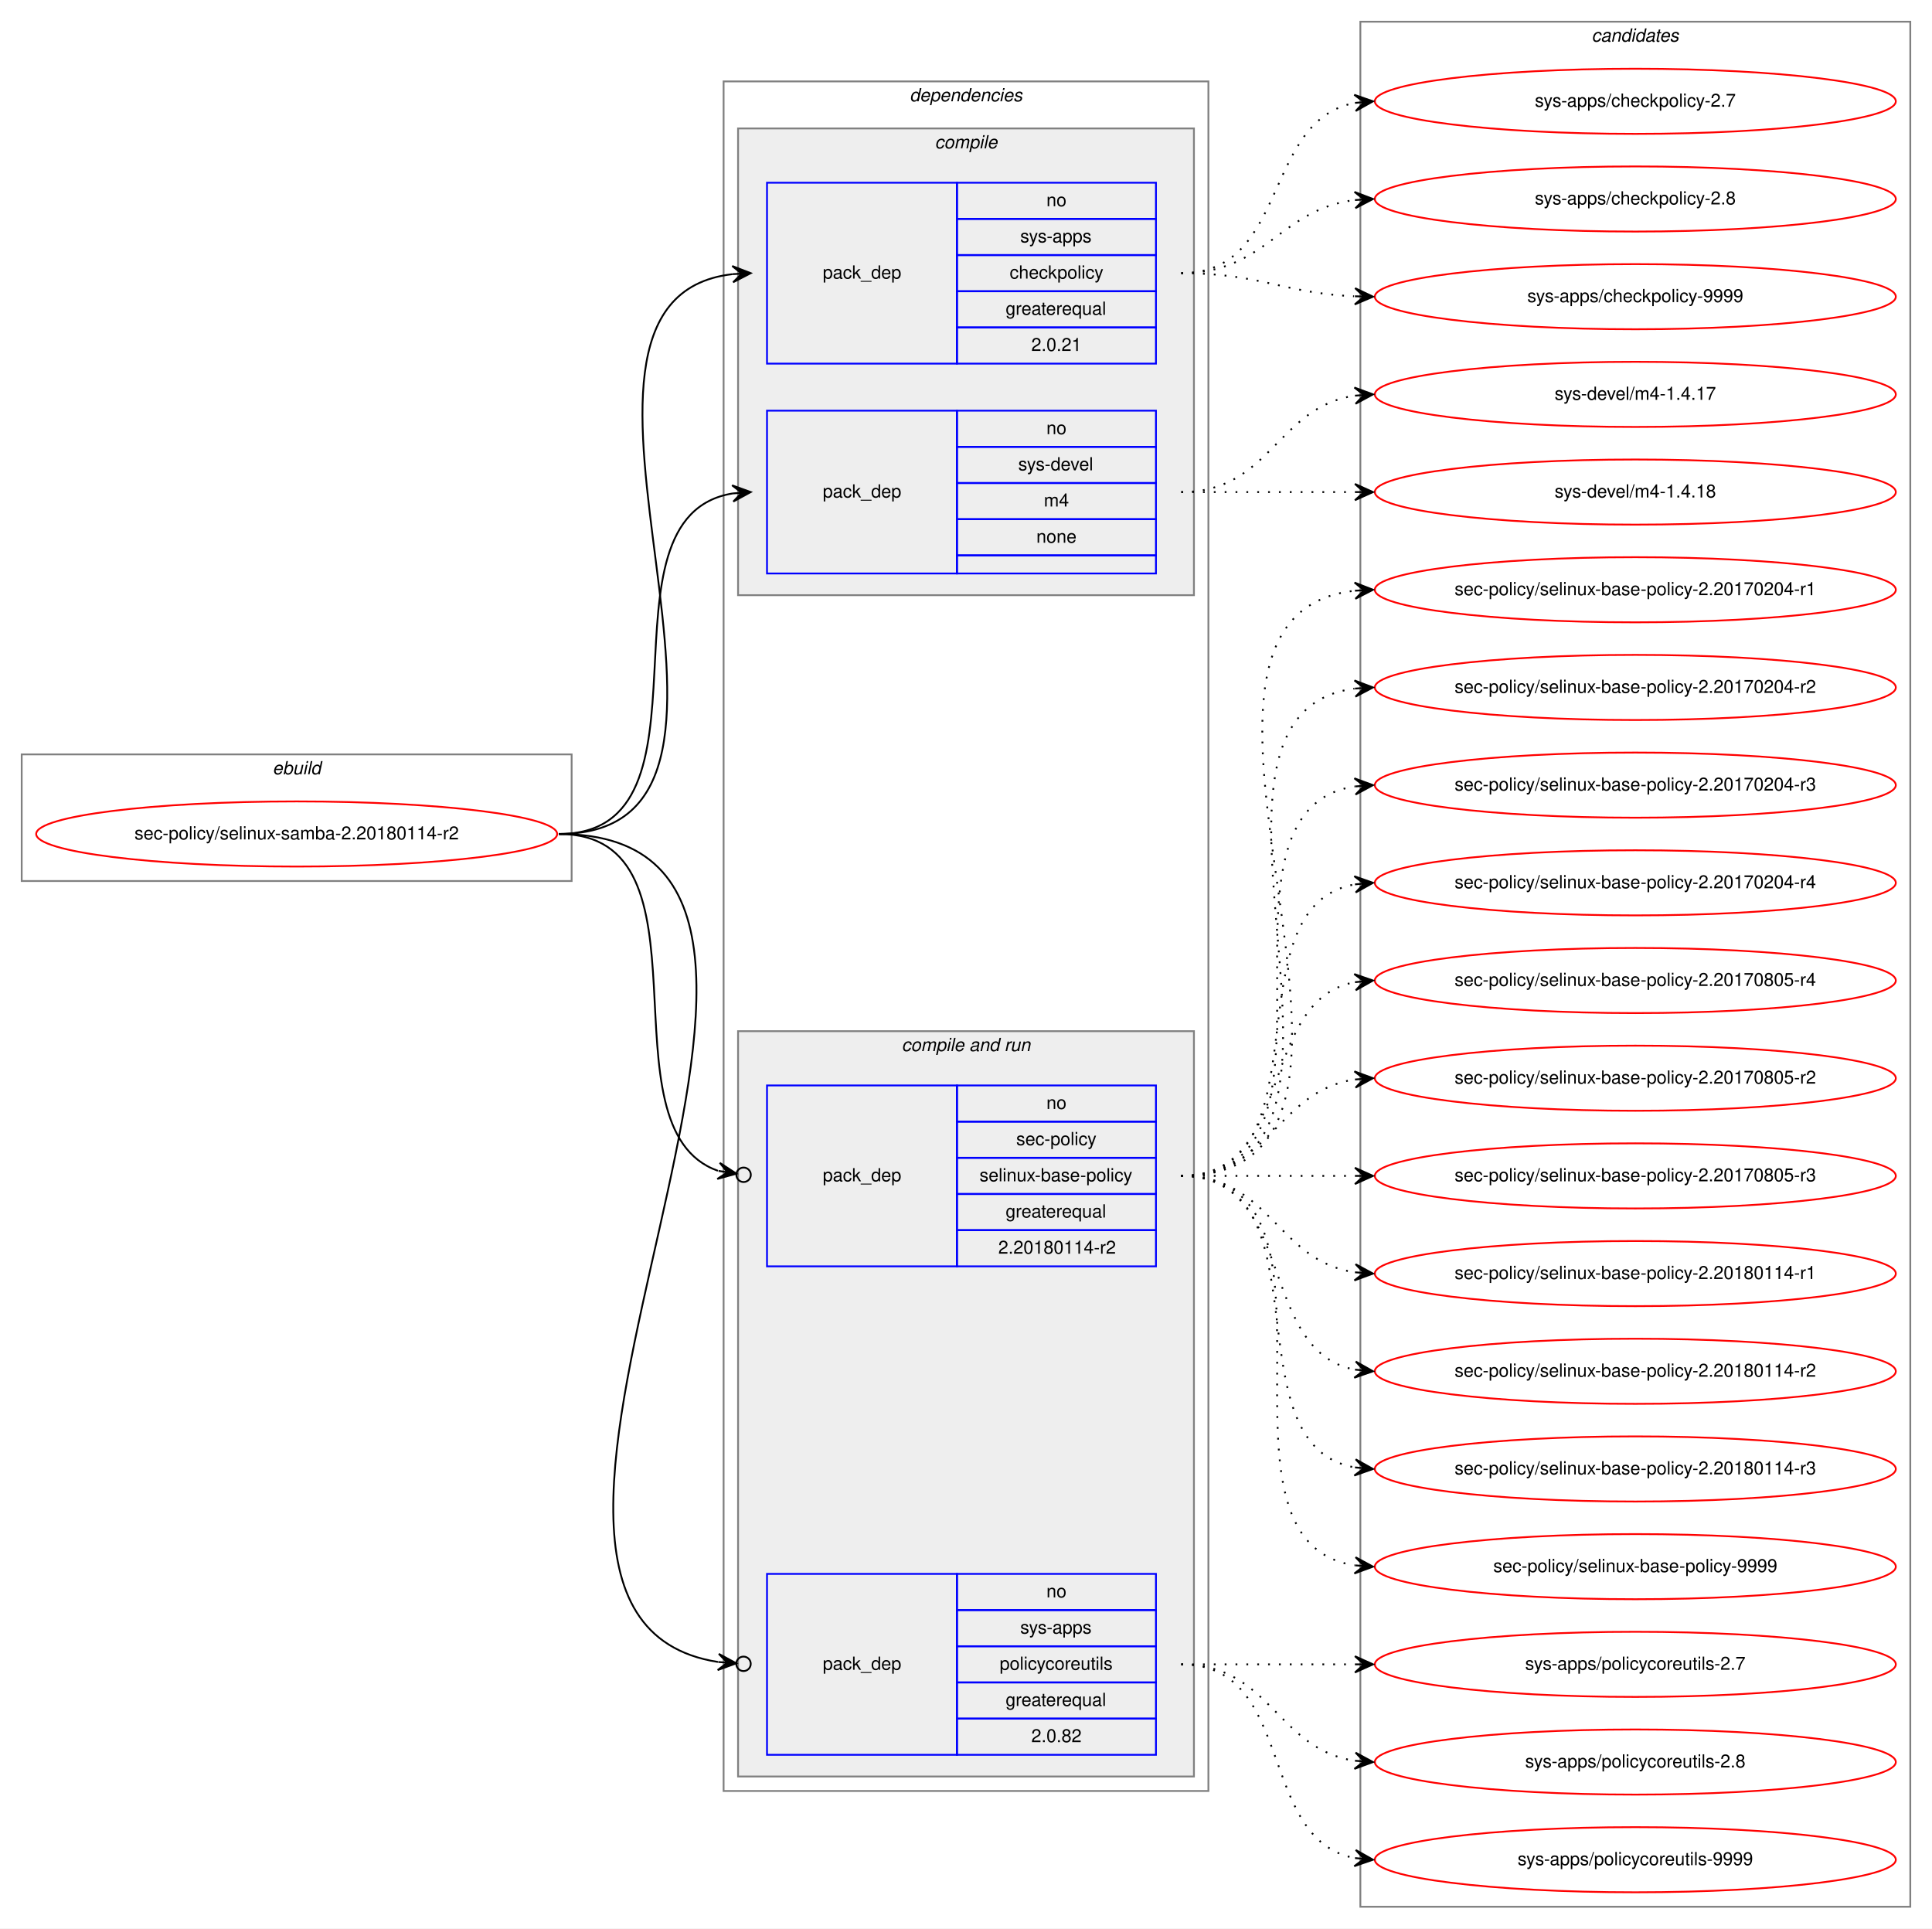
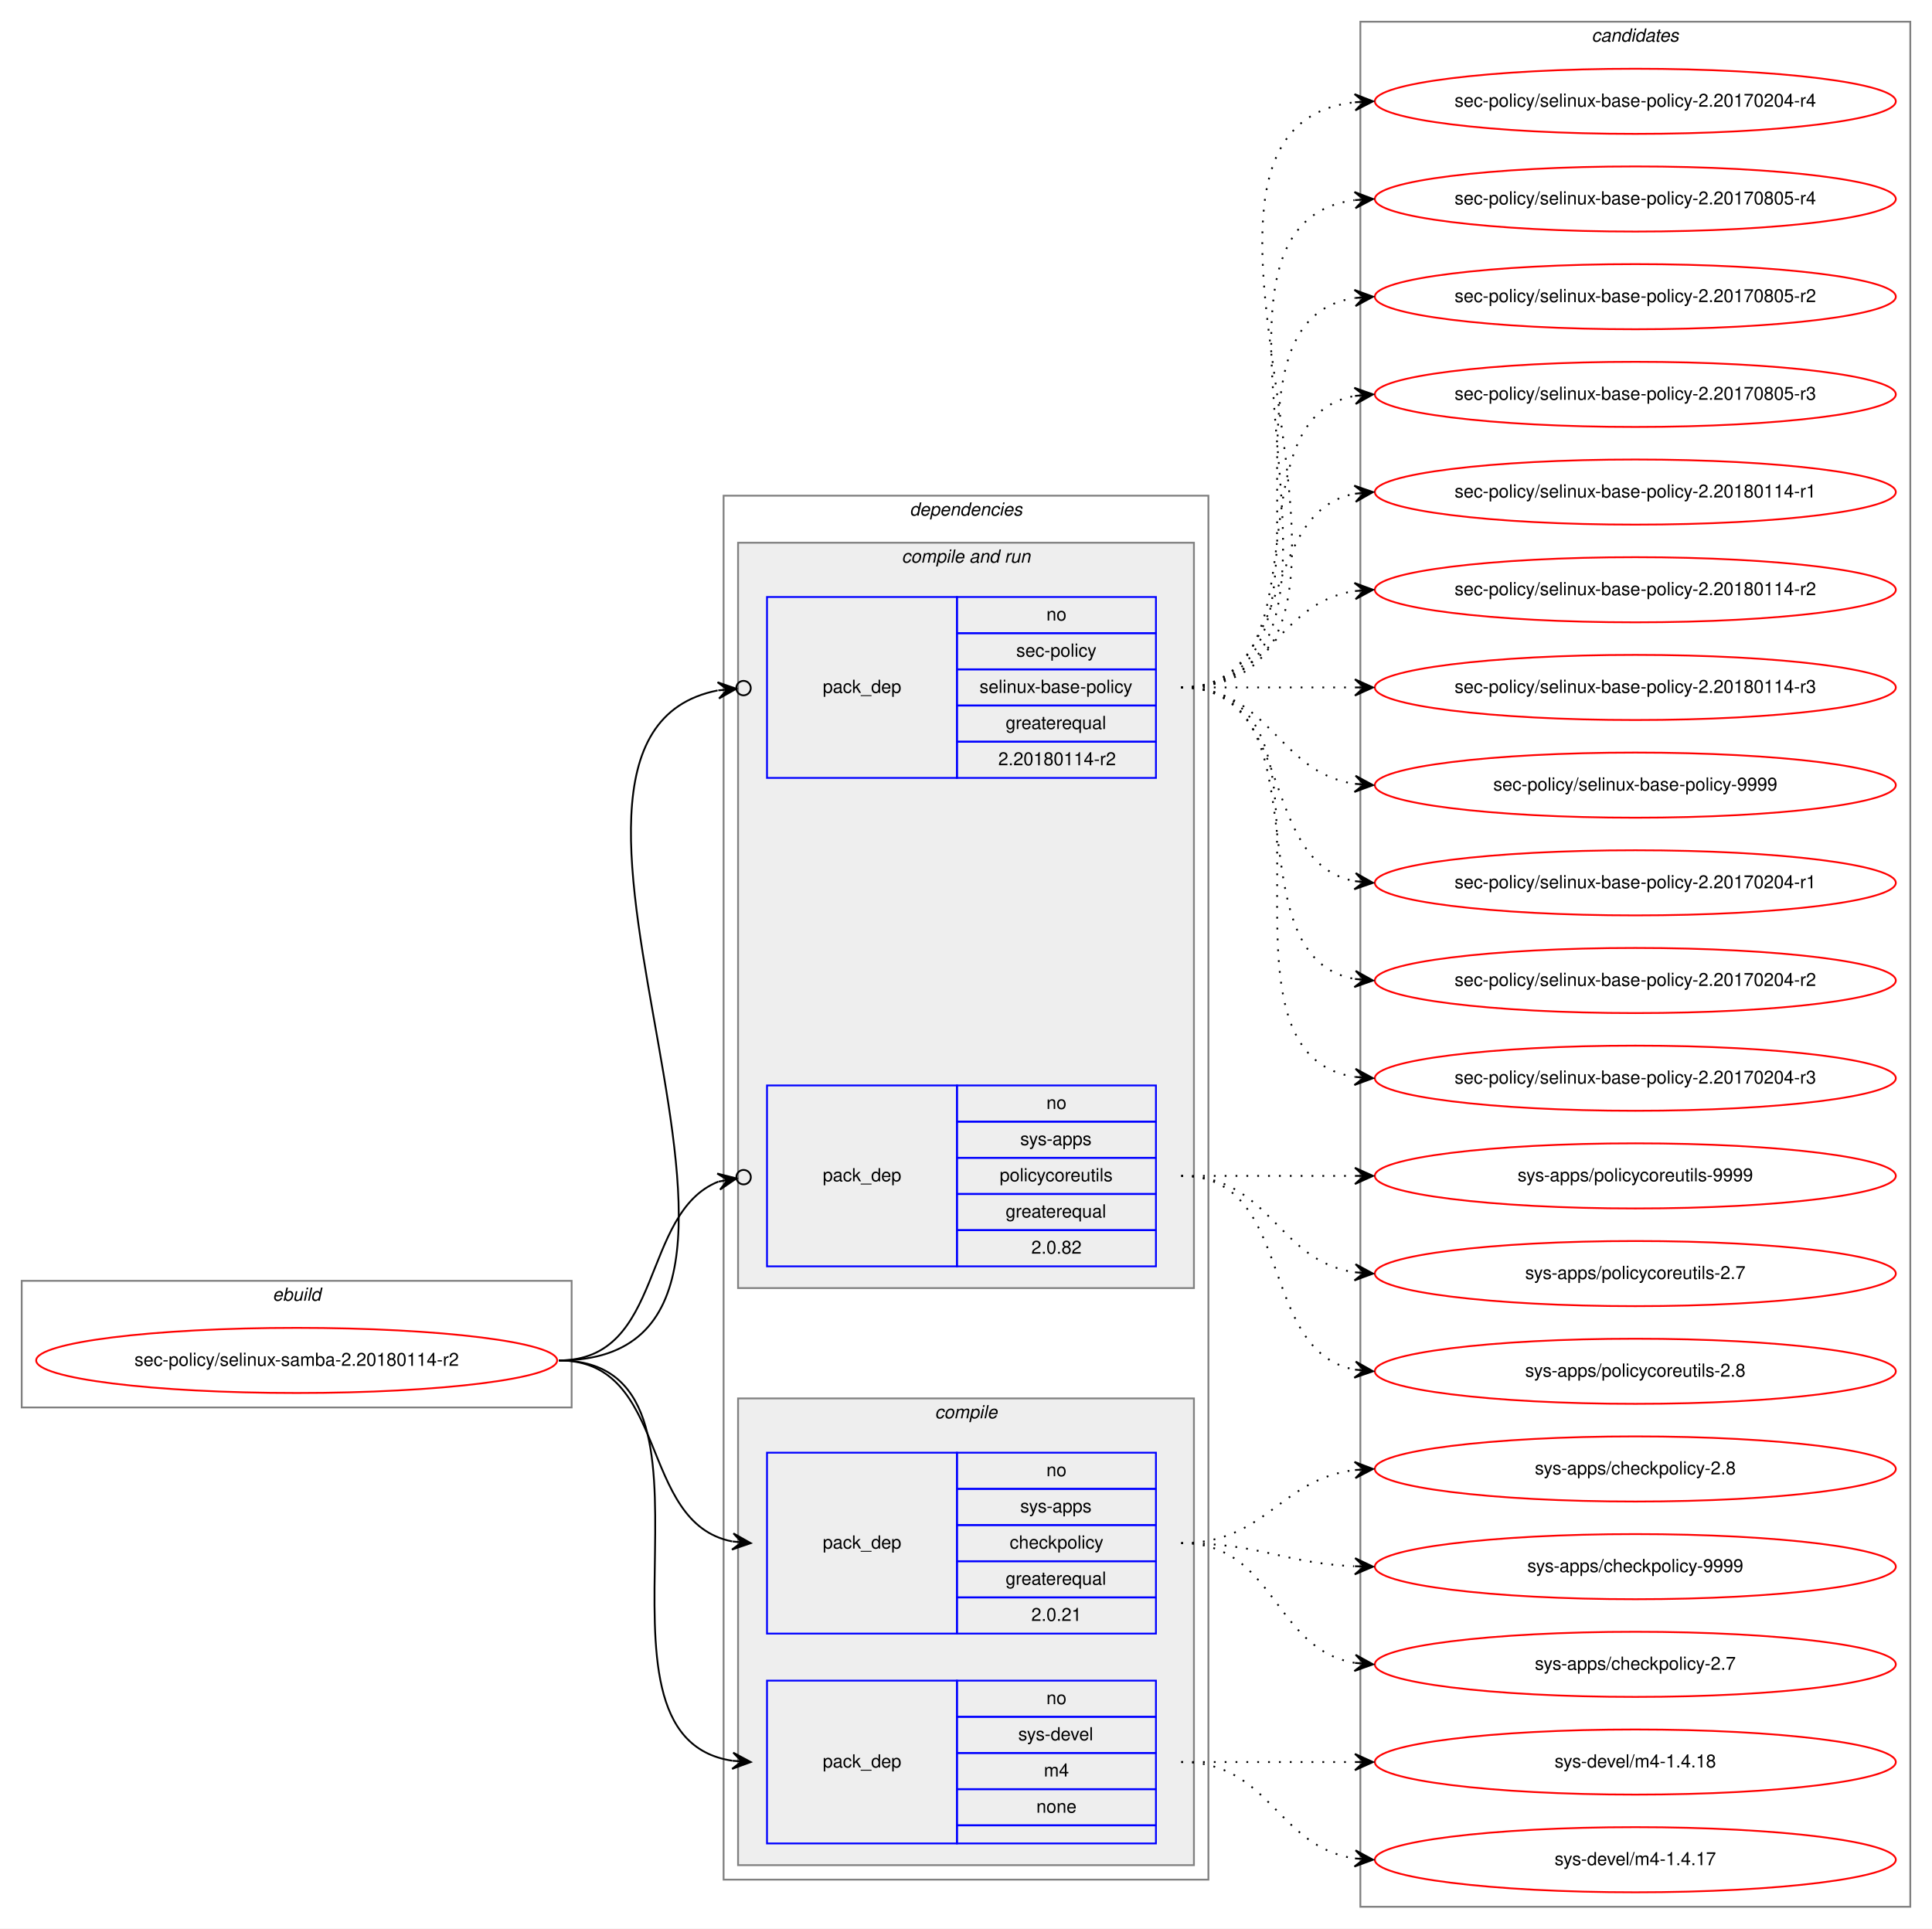
<svg xmlns="http://www.w3.org/2000/svg" xmlns:xlink="http://www.w3.org/1999/xlink" width="1068pt" height="1066pt" viewBox="0.00 0.00 1068.00 1066.00">
  <g id="graph0" class="graph" transform="scale(1 1) rotate(0) translate(4 1062)">
    <polygon fill="white" stroke="transparent" points="-4,4 -4,-1062 1064,-1062 1064,4 -4,4" />
    <g id="clust1" class="cluster">
-       <polygon fill="none" stroke="gray" points="8,-575 8,-645 312,-645 312,-575 8,-575" />
-       <text text-anchor="start" x="146.66" y="-634" font-family="Helvetica,sans-Serif" font-style="italic" font-size="10.00">ebuild</text>
+       <polygon fill="none" stroke="gray" points="8,-284 8,-354 312,-354 312,-284 8,-284" />
+       <text text-anchor="start" x="146.66" y="-343" font-family="Helvetica,sans-Serif" font-style="italic" font-size="10.00">ebuild</text>
    </g>
    <g id="clust2" class="cluster">
-       <polygon fill="none" stroke="gray" points="396,-72 396,-1017 664,-1017 664,-72 396,-72" />
-       <text text-anchor="start" x="498.86" y="-1006" font-family="Helvetica,sans-Serif" font-style="italic" font-size="10.00">dependencies</text>
+       <polygon fill="none" stroke="gray" points="396,-23 396,-788 664,-788 664,-23 396,-23" />
+       <text text-anchor="start" x="498.86" y="-777" font-family="Helvetica,sans-Serif" font-style="italic" font-size="10.00">dependencies</text>
+     </g>
+     <g id="clust6" class="cluster">
+       <polygon fill="#eeeeee" stroke="gray" points="404,-350 404,-762 656,-762 656,-350 404,-350" />
+       <text text-anchor="start" x="494.42" y="-751" font-family="Helvetica,sans-Serif" font-style="italic" font-size="10.00">compile and run</text>
    </g>
    <g id="clust3" class="cluster">
-       <polygon fill="#eeeeee" stroke="gray" points="404,-733 404,-991 656,-991 656,-733 404,-733" />
-       <text text-anchor="start" x="512.77" y="-980" font-family="Helvetica,sans-Serif" font-style="italic" font-size="10.00">compile</text>
-     </g>
-     <g id="clust6" class="cluster">
-       <polygon fill="#eeeeee" stroke="gray" points="404,-80 404,-492 656,-492 656,-80 404,-80" />
-       <text text-anchor="start" x="494.42" y="-481" font-family="Helvetica,sans-Serif" font-style="italic" font-size="10.00">compile and run</text>
+       <polygon fill="#eeeeee" stroke="gray" points="404,-31 404,-289 656,-289 656,-31 404,-31" />
+       <text text-anchor="start" x="512.77" y="-278" font-family="Helvetica,sans-Serif" font-style="italic" font-size="10.00">compile</text>
    </g>
    <g id="clust10" class="cluster">
      <polygon fill="none" stroke="gray" points="748,-8 748,-1050 1052,-1050 1052,-8 748,-8" />
      <text text-anchor="start" x="875.82" y="-1039" font-family="Helvetica,sans-Serif" font-style="italic" font-size="10.00">candidates</text>
    </g>
    <g id="node1" class="node">
      <g id="a_node1">
        <a xlink:href="../sec-policy/selinux-samba-2.20180114-r2.svg" xlink:title="sec-policy/selinux-samba-2.20180114-r2">
-           <ellipse fill="none" stroke="red" cx="160" cy="-601" rx="144" ry="18" />
-           <text text-anchor="middle" x="160" y="-598" font-family="Helvetica,sans-Serif" font-size="10.00">sec-policy/selinux-samba-2.20180114-r2</text>
+           <ellipse fill="none" stroke="red" cx="160" cy="-310" rx="144" ry="18" />
+           <text text-anchor="middle" x="160" y="-307" font-family="Helvetica,sans-Serif" font-size="10.00">sec-policy/selinux-samba-2.20180114-r2</text>
        </a>
      </g>
    </g>
    <g id="node2" class="node">
-       <polygon fill="none" stroke="blue" points="420,-861 420,-961 525,-961 525,-861 420,-861" />
-       <text text-anchor="start" x="450.82" y="-908" font-family="Helvetica,sans-Serif" font-size="10.00">pack_dep</text>
-       <polygon fill="none" stroke="blue" points="525,-941 525,-961 635,-961 635,-941 525,-941" />
-       <text text-anchor="start" x="574.44" y="-948" font-family="Helvetica,sans-Serif" font-size="10.00">no</text>
-       <polygon fill="none" stroke="blue" points="525,-921 525,-941 635,-941 635,-921 525,-921" />
-       <text text-anchor="start" x="559.99" y="-928" font-family="Helvetica,sans-Serif" font-size="10.00">sys-apps</text>
-       <polygon fill="none" stroke="blue" points="525,-901 525,-921 635,-921 635,-901 525,-901" />
-       <text text-anchor="start" x="554.16" y="-908" font-family="Helvetica,sans-Serif" font-size="10.00">checkpolicy</text>
-       <polygon fill="none" stroke="blue" points="525,-881 525,-901 635,-901 635,-881 525,-881" />
-       <text text-anchor="start" x="551.92" y="-888" font-family="Helvetica,sans-Serif" font-size="10.00">greaterequal</text>
-       <polygon fill="none" stroke="blue" points="525,-861 525,-881 635,-881 635,-861 525,-861" />
-       <text text-anchor="start" x="566.1" y="-868" font-family="Helvetica,sans-Serif" font-size="10.00">2.0.21</text>
+       <polygon fill="none" stroke="blue" points="420,-159 420,-259 525,-259 525,-159 420,-159" />
+       <text text-anchor="start" x="450.82" y="-206" font-family="Helvetica,sans-Serif" font-size="10.00">pack_dep</text>
+       <polygon fill="none" stroke="blue" points="525,-239 525,-259 635,-259 635,-239 525,-239" />
+       <text text-anchor="start" x="574.44" y="-246" font-family="Helvetica,sans-Serif" font-size="10.00">no</text>
+       <polygon fill="none" stroke="blue" points="525,-219 525,-239 635,-239 635,-219 525,-219" />
+       <text text-anchor="start" x="559.99" y="-226" font-family="Helvetica,sans-Serif" font-size="10.00">sys-apps</text>
+       <polygon fill="none" stroke="blue" points="525,-199 525,-219 635,-219 635,-199 525,-199" />
+       <text text-anchor="start" x="554.16" y="-206" font-family="Helvetica,sans-Serif" font-size="10.00">checkpolicy</text>
+       <polygon fill="none" stroke="blue" points="525,-179 525,-199 635,-199 635,-179 525,-179" />
+       <text text-anchor="start" x="551.92" y="-186" font-family="Helvetica,sans-Serif" font-size="10.00">greaterequal</text>
+       <polygon fill="none" stroke="blue" points="525,-159 525,-179 635,-179 635,-159 525,-159" />
+       <text text-anchor="start" x="566.1" y="-166" font-family="Helvetica,sans-Serif" font-size="10.00">2.0.21</text>
    </g>
    <g id="edge1" class="edge">
-       <path fill="none" stroke="black" d="M305,-601C447.05,-601 274.24,-896.05 400.92,-910.45" />
-       <polygon fill="black" stroke="black" points="411,-911 400.77,-914.95 406.01,-910.73 401.01,-910.46 401.01,-910.46 401.01,-910.46 406.01,-910.73 401.26,-905.97 411,-911 411,-911" />
+       <path fill="none" stroke="black" d="M305,-310C366.39,-310 348.38,-220.12 400.77,-209.94" />
+       <polygon fill="black" stroke="black" points="411,-209 401.45,-214.39 406.02,-209.46 401.04,-209.91 401.04,-209.91 401.04,-209.91 406.02,-209.46 400.63,-205.43 411,-209 411,-209" />
    </g>
    <g id="node3" class="node">
-       <polygon fill="none" stroke="blue" points="420,-745 420,-835 525,-835 525,-745 420,-745" />
-       <text text-anchor="start" x="450.82" y="-787" font-family="Helvetica,sans-Serif" font-size="10.00">pack_dep</text>
-       <polygon fill="none" stroke="blue" points="525,-815 525,-835 635,-835 635,-815 525,-815" />
-       <text text-anchor="start" x="574.44" y="-822" font-family="Helvetica,sans-Serif" font-size="10.00">no</text>
-       <polygon fill="none" stroke="blue" points="525,-795 525,-815 635,-815 635,-795 525,-795" />
-       <text text-anchor="start" x="558.88" y="-802" font-family="Helvetica,sans-Serif" font-size="10.00">sys-devel</text>
-       <polygon fill="none" stroke="blue" points="525,-775 525,-795 635,-795 635,-775 525,-775" />
-       <text text-anchor="start" x="573.05" y="-782" font-family="Helvetica,sans-Serif" font-size="10.00">m4</text>
-       <polygon fill="none" stroke="blue" points="525,-755 525,-775 635,-775 635,-755 525,-755" />
-       <text text-anchor="start" x="568.88" y="-762" font-family="Helvetica,sans-Serif" font-size="10.00">none</text>
-       <polygon fill="none" stroke="blue" points="525,-745 525,-755 635,-755 635,-745 525,-745" />
+       <polygon fill="none" stroke="blue" points="420,-43 420,-133 525,-133 525,-43 420,-43" />
+       <text text-anchor="start" x="450.82" y="-85" font-family="Helvetica,sans-Serif" font-size="10.00">pack_dep</text>
+       <polygon fill="none" stroke="blue" points="525,-113 525,-133 635,-133 635,-113 525,-113" />
+       <text text-anchor="start" x="574.44" y="-120" font-family="Helvetica,sans-Serif" font-size="10.00">no</text>
+       <polygon fill="none" stroke="blue" points="525,-93 525,-113 635,-113 635,-93 525,-93" />
+       <text text-anchor="start" x="558.88" y="-100" font-family="Helvetica,sans-Serif" font-size="10.00">sys-devel</text>
+       <polygon fill="none" stroke="blue" points="525,-73 525,-93 635,-93 635,-73 525,-73" />
+       <text text-anchor="start" x="573.05" y="-80" font-family="Helvetica,sans-Serif" font-size="10.00">m4</text>
+       <polygon fill="none" stroke="blue" points="525,-53 525,-73 635,-73 635,-53 525,-53" />
+       <text text-anchor="start" x="568.88" y="-60" font-family="Helvetica,sans-Serif" font-size="10.00">none</text>
+       <polygon fill="none" stroke="blue" points="525,-43 525,-53 635,-53 635,-43 525,-43" />
    </g>
    <g id="edge2" class="edge">
-       <path fill="none" stroke="black" d="M305,-601C397.74,-601 320.87,-776.23 401.02,-789.24" />
-       <polygon fill="black" stroke="black" points="411,-790 400.69,-793.73 406.01,-789.62 401.03,-789.24 401.03,-789.24 401.03,-789.24 406.01,-789.62 401.37,-784.75 411,-790 411,-790" />
+       <path fill="none" stroke="black" d="M305,-310C410.71,-310 308.9,-102.5 400.83,-88.72" />
+       <polygon fill="black" stroke="black" points="411,-88 401.34,-93.19 406.01,-88.35 401.02,-88.7 401.02,-88.7 401.02,-88.7 406.01,-88.35 400.71,-84.22 411,-88 411,-88" />
    </g>
    <g id="node4" class="node">
+       <polygon fill="none" stroke="blue" points="420,-632 420,-732 525,-732 525,-632 420,-632" />
+       <text text-anchor="start" x="450.82" y="-679" font-family="Helvetica,sans-Serif" font-size="10.00">pack_dep</text>
+       <polygon fill="none" stroke="blue" points="525,-712 525,-732 635,-732 635,-712 525,-712" />
+       <text text-anchor="start" x="574.44" y="-719" font-family="Helvetica,sans-Serif" font-size="10.00">no</text>
+       <polygon fill="none" stroke="blue" points="525,-692 525,-712 635,-712 635,-692 525,-692" />
+       <text text-anchor="start" x="557.77" y="-699" font-family="Helvetica,sans-Serif" font-size="10.00">sec-policy</text>
+       <polygon fill="none" stroke="blue" points="525,-672 525,-692 635,-692 635,-672 525,-672" />
+       <text text-anchor="start" x="537.48" y="-679" font-family="Helvetica,sans-Serif" font-size="10.00">selinux-base-policy</text>
+       <polygon fill="none" stroke="blue" points="525,-652 525,-672 635,-672 635,-652 525,-652" />
+       <text text-anchor="start" x="551.92" y="-659" font-family="Helvetica,sans-Serif" font-size="10.00">greaterequal</text>
+       <polygon fill="none" stroke="blue" points="525,-632 525,-652 635,-652 635,-632 525,-632" />
+       <text text-anchor="start" x="547.84" y="-639" font-family="Helvetica,sans-Serif" font-size="10.00">2.20180114-r2</text>
+     </g>
+     <g id="edge3" class="edge">
+       <path fill="none" stroke="black" d="M305,-310C470.2,-310 257.04,-653.51 392.68,-680.34" />
+       <ellipse fill="none" stroke="black" cx="407.02" cy="-681.64" rx="4" ry="4" />
+       <polygon fill="black" stroke="black" points="403.03,-681.28 392.67,-684.86 398.05,-680.83 393.07,-680.38 393.07,-680.38 393.07,-680.38 398.05,-680.83 393.48,-675.9 403.03,-681.28 403.03,-681.28" />
+     </g>
+     <g id="node5" class="node">
      <polygon fill="none" stroke="blue" points="420,-362 420,-462 525,-462 525,-362 420,-362" />
      <text text-anchor="start" x="450.82" y="-409" font-family="Helvetica,sans-Serif" font-size="10.00">pack_dep</text>
      <polygon fill="none" stroke="blue" points="525,-442 525,-462 635,-462 635,-442 525,-442" />
      <text text-anchor="start" x="574.44" y="-449" font-family="Helvetica,sans-Serif" font-size="10.00">no</text>
      <polygon fill="none" stroke="blue" points="525,-422 525,-442 635,-442 635,-422 525,-422" />
-       <text text-anchor="start" x="557.77" y="-429" font-family="Helvetica,sans-Serif" font-size="10.00">sec-policy</text>
+       <text text-anchor="start" x="559.99" y="-429" font-family="Helvetica,sans-Serif" font-size="10.00">sys-apps</text>
      <polygon fill="none" stroke="blue" points="525,-402 525,-422 635,-422 635,-402 525,-402" />
-       <text text-anchor="start" x="537.48" y="-409" font-family="Helvetica,sans-Serif" font-size="10.00">selinux-base-policy</text>
+       <text text-anchor="start" x="548.6" y="-409" font-family="Helvetica,sans-Serif" font-size="10.00">policycoreutils</text>
      <polygon fill="none" stroke="blue" points="525,-382 525,-402 635,-402 635,-382 525,-382" />
      <text text-anchor="start" x="551.92" y="-389" font-family="Helvetica,sans-Serif" font-size="10.00">greaterequal</text>
      <polygon fill="none" stroke="blue" points="525,-362 525,-382 635,-382 635,-362 525,-362" />
-       <text text-anchor="start" x="547.84" y="-369" font-family="Helvetica,sans-Serif" font-size="10.00">2.20180114-r2</text>
-     </g>
-     <g id="edge3" class="edge">
-       <path fill="none" stroke="black" d="M305,-601C394.35,-601 326.25,-438.33 392.85,-414.82" />
-       <ellipse fill="none" stroke="black" cx="407.05" cy="-412.61" rx="4" ry="4" />
-       <polygon fill="black" stroke="black" points="403.09,-413.23 393.9,-419.21 398.15,-413.99 393.21,-414.76 393.21,-414.76 393.21,-414.76 398.15,-413.99 392.52,-410.32 403.09,-413.23 403.09,-413.23" />
-     </g>
-     <g id="node5" class="node">
-       <polygon fill="none" stroke="blue" points="420,-92 420,-192 525,-192 525,-92 420,-92" />
-       <text text-anchor="start" x="450.82" y="-139" font-family="Helvetica,sans-Serif" font-size="10.00">pack_dep</text>
-       <polygon fill="none" stroke="blue" points="525,-172 525,-192 635,-192 635,-172 525,-172" />
-       <text text-anchor="start" x="574.44" y="-179" font-family="Helvetica,sans-Serif" font-size="10.00">no</text>
-       <polygon fill="none" stroke="blue" points="525,-152 525,-172 635,-172 635,-152 525,-152" />
-       <text text-anchor="start" x="559.99" y="-159" font-family="Helvetica,sans-Serif" font-size="10.00">sys-apps</text>
-       <polygon fill="none" stroke="blue" points="525,-132 525,-152 635,-152 635,-132 525,-132" />
-       <text text-anchor="start" x="548.6" y="-139" font-family="Helvetica,sans-Serif" font-size="10.00">policycoreutils</text>
-       <polygon fill="none" stroke="blue" points="525,-112 525,-132 635,-132 635,-112 525,-112" />
-       <text text-anchor="start" x="551.92" y="-119" font-family="Helvetica,sans-Serif" font-size="10.00">greaterequal</text>
-       <polygon fill="none" stroke="blue" points="525,-92 525,-112 635,-112 635,-92 525,-92" />
-       <text text-anchor="start" x="566.1" y="-99" font-family="Helvetica,sans-Serif" font-size="10.00">2.0.82</text>
+       <text text-anchor="start" x="566.1" y="-369" font-family="Helvetica,sans-Serif" font-size="10.00">2.0.82</text>
    </g>
    <g id="edge4" class="edge">
-       <path fill="none" stroke="black" d="M305,-601C507.83,-601 220.67,-170.24 392.87,-143.32" />
-       <ellipse fill="none" stroke="black" cx="407.01" cy="-142.29" rx="4" ry="4" />
-       <polygon fill="black" stroke="black" points="403.02,-142.58 393.37,-147.79 398.03,-142.94 393.05,-143.3 393.05,-143.3 393.05,-143.3 398.03,-142.94 392.72,-138.82 403.02,-142.58 403.02,-142.58" />
+       <path fill="none" stroke="black" d="M305,-310C363.48,-310 349.84,-391.62 393.11,-408.84" />
+       <ellipse fill="none" stroke="black" cx="407.06" cy="-411.3" rx="4" ry="4" />
+       <polygon fill="black" stroke="black" points="403.12,-410.61 392.49,-413.3 398.2,-409.74 393.28,-408.86 393.28,-408.86 393.28,-408.86 398.2,-409.74 394.06,-404.43 403.12,-410.61 403.12,-410.61" />
    </g>
    <g id="node6" class="node">
      <g id="a_node6">
        <a xlink:href="../sys-apps/checkpolicy-2.7.svg" xlink:title="sys-apps/checkpolicy-2.7">
-           <ellipse fill="none" stroke="red" cx="900" cy="-1006" rx="144" ry="18" />
-           <text text-anchor="middle" x="900" y="-1003" font-family="Helvetica,sans-Serif" font-size="10.00">sys-apps/checkpolicy-2.7</text>
+           <ellipse fill="none" stroke="red" cx="900" cy="-142" rx="144" ry="18" />
+           <text text-anchor="middle" x="900" y="-139" font-family="Helvetica,sans-Serif" font-size="10.00">sys-apps/checkpolicy-2.7</text>
        </a>
      </g>
    </g>
    <g id="edge5" class="edge">
-       <path fill="none" stroke="black" stroke-dasharray="1,5" d="M649,-911C708.68,-911 693.79,-995.54 745.03,-1005.12" />
-       <polygon fill="black" stroke="black" points="755,-1006 744.64,-1009.6 750.02,-1005.56 745.04,-1005.12 745.04,-1005.12 745.04,-1005.12 750.02,-1005.56 745.43,-1000.64 755,-1006 755,-1006" />
+       <path fill="none" stroke="black" stroke-dasharray="1,5" d="M649,-209C701.14,-209 699.72,-150.36 744.95,-142.8" />
+       <polygon fill="black" stroke="black" points="755,-142 745.39,-147.28 750.02,-142.4 745.03,-142.79 745.03,-142.79 745.03,-142.79 750.02,-142.4 744.67,-138.31 755,-142 755,-142" />
    </g>
    <g id="node7" class="node">
      <g id="a_node7">
        <a xlink:href="../sys-apps/checkpolicy-2.8.svg" xlink:title="sys-apps/checkpolicy-2.8">
-           <ellipse fill="none" stroke="red" cx="900" cy="-952" rx="144" ry="18" />
-           <text text-anchor="middle" x="900" y="-949" font-family="Helvetica,sans-Serif" font-size="10.00">sys-apps/checkpolicy-2.8</text>
+           <ellipse fill="none" stroke="red" cx="900" cy="-250" rx="144" ry="18" />
+           <text text-anchor="middle" x="900" y="-247" font-family="Helvetica,sans-Serif" font-size="10.00">sys-apps/checkpolicy-2.8</text>
        </a>
      </g>
    </g>
    <g id="edge6" class="edge">
-       <path fill="none" stroke="black" stroke-dasharray="1,5" d="M649,-911C695.96,-911 703.56,-946.44 744.99,-951.42" />
-       <polygon fill="black" stroke="black" points="755,-952 744.76,-955.91 750.01,-951.71 745.02,-951.42 745.02,-951.42 745.02,-951.42 750.01,-951.71 745.28,-946.93 755,-952 755,-952" />
+       <path fill="none" stroke="black" stroke-dasharray="1,5" d="M649,-209C695.96,-209 703.56,-244.44 744.99,-249.42" />
+       <polygon fill="black" stroke="black" points="755,-250 744.76,-253.91 750.01,-249.71 745.02,-249.42 745.02,-249.42 745.02,-249.42 750.01,-249.71 745.28,-244.93 755,-250 755,-250" />
    </g>
    <g id="node8" class="node">
      <g id="a_node8">
        <a xlink:href="../sys-apps/checkpolicy-9999.svg" xlink:title="sys-apps/checkpolicy-9999">
-           <ellipse fill="none" stroke="red" cx="900" cy="-898" rx="144" ry="18" />
-           <text text-anchor="middle" x="900" y="-895" font-family="Helvetica,sans-Serif" font-size="10.00">sys-apps/checkpolicy-9999</text>
+           <ellipse fill="none" stroke="red" cx="900" cy="-196" rx="144" ry="18" />
+           <text text-anchor="middle" x="900" y="-193" font-family="Helvetica,sans-Serif" font-size="10.00">sys-apps/checkpolicy-9999</text>
        </a>
      </g>
    </g>
    <g id="edge7" class="edge">
-       <path fill="none" stroke="black" stroke-dasharray="1,5" d="M649,-911C692.76,-911 705.58,-899.95 744.51,-898.23" />
-       <polygon fill="black" stroke="black" points="755,-898 745.1,-902.71 750,-898.11 745,-898.22 745,-898.22 745,-898.22 750,-898.11 744.91,-893.72 755,-898 755,-898" />
+       <path fill="none" stroke="black" stroke-dasharray="1,5" d="M649,-209C692.76,-209 705.58,-197.95 744.51,-196.23" />
+       <polygon fill="black" stroke="black" points="755,-196 745.1,-200.71 750,-196.11 745,-196.22 745,-196.22 745,-196.22 750,-196.11 744.91,-191.72 755,-196 755,-196" />
    </g>
    <g id="node9" class="node">
      <g id="a_node9">
        <a xlink:href="../sys-devel/m4-1.4.17.svg" xlink:title="sys-devel/m4-1.4.17">
-           <ellipse fill="none" stroke="red" cx="900" cy="-844" rx="144" ry="18" />
-           <text text-anchor="middle" x="900" y="-841" font-family="Helvetica,sans-Serif" font-size="10.00">sys-devel/m4-1.4.17</text>
+           <ellipse fill="none" stroke="red" cx="900" cy="-34" rx="144" ry="18" />
+           <text text-anchor="middle" x="900" y="-31" font-family="Helvetica,sans-Serif" font-size="10.00">sys-devel/m4-1.4.17</text>
        </a>
      </g>
    </g>
    <g id="edge8" class="edge">
-       <path fill="none" stroke="black" stroke-dasharray="1,5" d="M649,-790C698.26,-790 701.85,-836.87 744.86,-843.28" />
-       <polygon fill="black" stroke="black" points="755,-844 744.71,-847.78 750.01,-843.64 745.03,-843.29 745.03,-843.29 745.03,-843.29 750.01,-843.64 745.35,-838.8 755,-844 755,-844" />
+       <path fill="none" stroke="black" stroke-dasharray="1,5" d="M649,-88C698.26,-88 701.85,-41.13 744.86,-34.72" />
+       <polygon fill="black" stroke="black" points="755,-34 745.35,-39.2 750.01,-34.36 745.03,-34.71 745.03,-34.71 745.03,-34.71 750.01,-34.36 744.71,-30.22 755,-34 755,-34" />
    </g>
    <g id="node10" class="node">
      <g id="a_node10">
        <a xlink:href="../sys-devel/m4-1.4.18.svg" xlink:title="sys-devel/m4-1.4.18">
-           <ellipse fill="none" stroke="red" cx="900" cy="-790" rx="144" ry="18" />
-           <text text-anchor="middle" x="900" y="-787" font-family="Helvetica,sans-Serif" font-size="10.00">sys-devel/m4-1.4.18</text>
+           <ellipse fill="none" stroke="red" cx="900" cy="-88" rx="144" ry="18" />
+           <text text-anchor="middle" x="900" y="-85" font-family="Helvetica,sans-Serif" font-size="10.00">sys-devel/m4-1.4.18</text>
        </a>
      </g>
    </g>
    <g id="edge9" class="edge">
-       <path fill="none" stroke="black" stroke-dasharray="1,5" d="M649,-790C692.43,-790 705.83,-790 744.57,-790" />
-       <polygon fill="black" stroke="black" points="755,-790 745,-794.5 750,-790 745,-790 745,-790 745,-790 750,-790 745,-785.5 755,-790 755,-790" />
+       <path fill="none" stroke="black" stroke-dasharray="1,5" d="M649,-88C692.43,-88 705.83,-88 744.57,-88" />
+       <polygon fill="black" stroke="black" points="755,-88 745,-92.5 750,-88 745,-88 745,-88 745,-88 750,-88 745,-83.5 755,-88 755,-88" />
    </g>
    <g id="node11" class="node">
      <g id="a_node11">
        <a xlink:href="../sec-policy/selinux-base-policy-2.20170204-r1.svg" xlink:title="sec-policy/selinux-base-policy-2.20170204-r1">
-           <ellipse fill="none" stroke="red" cx="900" cy="-736" rx="144" ry="18" />
-           <text text-anchor="middle" x="900" y="-733" font-family="Helvetica,sans-Serif" font-size="10.00">sec-policy/selinux-base-policy-2.20170204-r1</text>
+           <ellipse fill="none" stroke="red" cx="900" cy="-574" rx="144" ry="18" />
+           <text text-anchor="middle" x="900" y="-571" font-family="Helvetica,sans-Serif" font-size="10.00">sec-policy/selinux-base-policy-2.20170204-r1</text>
        </a>
      </g>
    </g>
    <g id="edge10" class="edge">
-       <path fill="none" stroke="black" stroke-dasharray="1,5" d="M649,-412C796.96,-412 612.53,-720.99 744.91,-735.47" />
-       <polygon fill="black" stroke="black" points="755,-736 744.78,-739.97 750.01,-735.74 745.01,-735.48 745.01,-735.48 745.01,-735.48 750.01,-735.74 745.25,-730.99 755,-736 755,-736" />
+       <path fill="none" stroke="black" stroke-dasharray="1,5" d="M649,-682C712.58,-682 690.58,-585.49 744.79,-574.93" />
+       <polygon fill="black" stroke="black" points="755,-574 745.45,-579.39 750.02,-574.46 745.04,-574.91 745.04,-574.91 745.04,-574.91 750.02,-574.46 744.63,-570.43 755,-574 755,-574" />
    </g>
    <g id="node12" class="node">
      <g id="a_node12">
        <a xlink:href="../sec-policy/selinux-base-policy-2.20170204-r2.svg" xlink:title="sec-policy/selinux-base-policy-2.20170204-r2">
-           <ellipse fill="none" stroke="red" cx="900" cy="-682" rx="144" ry="18" />
-           <text text-anchor="middle" x="900" y="-679" font-family="Helvetica,sans-Serif" font-size="10.00">sec-policy/selinux-base-policy-2.20170204-r2</text>
+           <ellipse fill="none" stroke="red" cx="900" cy="-520" rx="144" ry="18" />
+           <text text-anchor="middle" x="900" y="-517" font-family="Helvetica,sans-Serif" font-size="10.00">sec-policy/selinux-base-policy-2.20170204-r2</text>
        </a>
      </g>
    </g>
    <g id="edge11" class="edge">
-       <path fill="none" stroke="black" stroke-dasharray="1,5" d="M649,-412C774.27,-412 634.46,-666.92 744.71,-681.36" />
-       <polygon fill="black" stroke="black" points="755,-682 744.74,-685.87 750.01,-681.69 745.02,-681.38 745.02,-681.38 745.02,-681.38 750.01,-681.69 745.3,-676.89 755,-682 755,-682" />
+       <path fill="none" stroke="black" stroke-dasharray="1,5" d="M649,-682C731.35,-682 674.36,-533.62 744.73,-520.87" />
+       <polygon fill="black" stroke="black" points="755,-520 745.42,-525.33 750.02,-520.42 745.04,-520.85 745.04,-520.85 745.04,-520.85 750.02,-520.42 744.66,-516.36 755,-520 755,-520" />
    </g>
    <g id="node13" class="node">
      <g id="a_node13">
        <a xlink:href="../sec-policy/selinux-base-policy-2.20170204-r3.svg" xlink:title="sec-policy/selinux-base-policy-2.20170204-r3">
-           <ellipse fill="none" stroke="red" cx="900" cy="-628" rx="144" ry="18" />
-           <text text-anchor="middle" x="900" y="-625" font-family="Helvetica,sans-Serif" font-size="10.00">sec-policy/selinux-base-policy-2.20170204-r3</text>
+           <ellipse fill="none" stroke="red" cx="900" cy="-466" rx="144" ry="18" />
+           <text text-anchor="middle" x="900" y="-463" font-family="Helvetica,sans-Serif" font-size="10.00">sec-policy/selinux-base-policy-2.20170204-r3</text>
        </a>
      </g>
    </g>
    <g id="edge12" class="edge">
-       <path fill="none" stroke="black" stroke-dasharray="1,5" d="M649,-412C752.28,-412 655.19,-613.49 744.77,-627.26" />
-       <polygon fill="black" stroke="black" points="755,-628 744.7,-631.77 750.01,-627.64 745.03,-627.28 745.03,-627.28 745.03,-627.28 750.01,-627.64 745.35,-622.79 755,-628 755,-628" />
+       <path fill="none" stroke="black" stroke-dasharray="1,5" d="M649,-682C752.28,-682 655.19,-480.51 744.77,-466.74" />
+       <polygon fill="black" stroke="black" points="755,-466 745.35,-471.21 750.01,-466.36 745.03,-466.72 745.03,-466.72 745.03,-466.72 750.01,-466.36 744.7,-462.23 755,-466 755,-466" />
    </g>
    <g id="node14" class="node">
      <g id="a_node14">
        <a xlink:href="../sec-policy/selinux-base-policy-2.20170204-r4.svg" xlink:title="sec-policy/selinux-base-policy-2.20170204-r4">
-           <ellipse fill="none" stroke="red" cx="900" cy="-574" rx="144" ry="18" />
-           <text text-anchor="middle" x="900" y="-571" font-family="Helvetica,sans-Serif" font-size="10.00">sec-policy/selinux-base-policy-2.20170204-r4</text>
+           <ellipse fill="none" stroke="red" cx="900" cy="-1006" rx="144" ry="18" />
+           <text text-anchor="middle" x="900" y="-1003" font-family="Helvetica,sans-Serif" font-size="10.00">sec-policy/selinux-base-policy-2.20170204-r4</text>
        </a>
      </g>
    </g>
    <g id="edge13" class="edge">
-       <path fill="none" stroke="black" stroke-dasharray="1,5" d="M649,-412C731.35,-412 674.36,-560.38 744.73,-573.13" />
-       <polygon fill="black" stroke="black" points="755,-574 744.66,-577.64 750.02,-573.58 745.04,-573.15 745.04,-573.15 745.04,-573.15 750.02,-573.58 745.42,-568.67 755,-574 755,-574" />
+       <path fill="none" stroke="black" stroke-dasharray="1,5" d="M649,-682C796.96,-682 612.53,-990.99 744.91,-1005.47" />
+       <polygon fill="black" stroke="black" points="755,-1006 744.78,-1009.97 750.01,-1005.74 745.01,-1005.48 745.01,-1005.48 745.01,-1005.48 750.01,-1005.74 745.25,-1000.99 755,-1006 755,-1006" />
    </g>
    <g id="node15" class="node">
      <g id="a_node15">
        <a xlink:href="../sec-policy/selinux-base-policy-2.20170805-r4.svg" xlink:title="sec-policy/selinux-base-policy-2.20170805-r4">
-           <ellipse fill="none" stroke="red" cx="900" cy="-520" rx="144" ry="18" />
-           <text text-anchor="middle" x="900" y="-517" font-family="Helvetica,sans-Serif" font-size="10.00">sec-policy/selinux-base-policy-2.20170805-r4</text>
+           <ellipse fill="none" stroke="red" cx="900" cy="-952" rx="144" ry="18" />
+           <text text-anchor="middle" x="900" y="-949" font-family="Helvetica,sans-Serif" font-size="10.00">sec-policy/selinux-base-policy-2.20170805-r4</text>
        </a>
      </g>
    </g>
    <g id="edge14" class="edge">
-       <path fill="none" stroke="black" stroke-dasharray="1,5" d="M649,-412C712.58,-412 690.58,-508.51 744.79,-519.07" />
-       <polygon fill="black" stroke="black" points="755,-520 744.63,-523.57 750.02,-519.54 745.04,-519.09 745.04,-519.09 745.04,-519.09 750.02,-519.54 745.45,-514.61 755,-520 755,-520" />
+       <path fill="none" stroke="black" stroke-dasharray="1,5" d="M649,-682C774.27,-682 634.46,-936.92 744.71,-951.36" />
+       <polygon fill="black" stroke="black" points="755,-952 744.74,-955.87 750.01,-951.69 745.02,-951.38 745.02,-951.38 745.02,-951.38 750.01,-951.69 745.3,-946.89 755,-952 755,-952" />
    </g>
    <g id="node16" class="node">
      <g id="a_node16">
        <a xlink:href="../sec-policy/selinux-base-policy-2.20170805-r2.svg" xlink:title="sec-policy/selinux-base-policy-2.20170805-r2">
-           <ellipse fill="none" stroke="red" cx="900" cy="-466" rx="144" ry="18" />
-           <text text-anchor="middle" x="900" y="-463" font-family="Helvetica,sans-Serif" font-size="10.00">sec-policy/selinux-base-policy-2.20170805-r2</text>
+           <ellipse fill="none" stroke="red" cx="900" cy="-898" rx="144" ry="18" />
+           <text text-anchor="middle" x="900" y="-895" font-family="Helvetica,sans-Serif" font-size="10.00">sec-policy/selinux-base-policy-2.20170805-r2</text>
        </a>
      </g>
    </g>
    <g id="edge15" class="edge">
-       <path fill="none" stroke="black" stroke-dasharray="1,5" d="M649,-412C698.26,-412 701.85,-458.87 744.86,-465.28" />
-       <polygon fill="black" stroke="black" points="755,-466 744.71,-469.78 750.01,-465.64 745.03,-465.29 745.03,-465.29 745.03,-465.29 750.01,-465.64 745.35,-460.8 755,-466 755,-466" />
+       <path fill="none" stroke="black" stroke-dasharray="1,5" d="M649,-682C752.28,-682 655.19,-883.49 744.77,-897.26" />
+       <polygon fill="black" stroke="black" points="755,-898 744.7,-901.77 750.01,-897.64 745.03,-897.28 745.03,-897.28 745.03,-897.28 750.01,-897.64 745.35,-892.79 755,-898 755,-898" />
    </g>
    <g id="node17" class="node">
      <g id="a_node17">
        <a xlink:href="../sec-policy/selinux-base-policy-2.20170805-r3.svg" xlink:title="sec-policy/selinux-base-policy-2.20170805-r3">
-           <ellipse fill="none" stroke="red" cx="900" cy="-412" rx="144" ry="18" />
-           <text text-anchor="middle" x="900" y="-409" font-family="Helvetica,sans-Serif" font-size="10.00">sec-policy/selinux-base-policy-2.20170805-r3</text>
+           <ellipse fill="none" stroke="red" cx="900" cy="-844" rx="144" ry="18" />
+           <text text-anchor="middle" x="900" y="-841" font-family="Helvetica,sans-Serif" font-size="10.00">sec-policy/selinux-base-policy-2.20170805-r3</text>
        </a>
      </g>
    </g>
    <g id="edge16" class="edge">
-       <path fill="none" stroke="black" stroke-dasharray="1,5" d="M649,-412C692.43,-412 705.83,-412 744.57,-412" />
-       <polygon fill="black" stroke="black" points="755,-412 745,-416.5 750,-412 745,-412 745,-412 745,-412 750,-412 745,-407.5 755,-412 755,-412" />
+       <path fill="none" stroke="black" stroke-dasharray="1,5" d="M649,-682C731.35,-682 674.36,-830.38 744.73,-843.13" />
+       <polygon fill="black" stroke="black" points="755,-844 744.66,-847.64 750.02,-843.58 745.04,-843.15 745.04,-843.15 745.04,-843.15 750.02,-843.58 745.42,-838.67 755,-844 755,-844" />
    </g>
    <g id="node18" class="node">
      <g id="a_node18">
        <a xlink:href="../sec-policy/selinux-base-policy-2.20180114-r1.svg" xlink:title="sec-policy/selinux-base-policy-2.20180114-r1">
-           <ellipse fill="none" stroke="red" cx="900" cy="-358" rx="144" ry="18" />
-           <text text-anchor="middle" x="900" y="-355" font-family="Helvetica,sans-Serif" font-size="10.00">sec-policy/selinux-base-policy-2.20180114-r1</text>
+           <ellipse fill="none" stroke="red" cx="900" cy="-790" rx="144" ry="18" />
+           <text text-anchor="middle" x="900" y="-787" font-family="Helvetica,sans-Serif" font-size="10.00">sec-policy/selinux-base-policy-2.20180114-r1</text>
        </a>
      </g>
    </g>
    <g id="edge17" class="edge">
-       <path fill="none" stroke="black" stroke-dasharray="1,5" d="M649,-412C698.26,-412 701.85,-365.13 744.86,-358.72" />
-       <polygon fill="black" stroke="black" points="755,-358 745.35,-363.2 750.01,-358.36 745.03,-358.71 745.03,-358.71 745.03,-358.71 750.01,-358.36 744.71,-354.22 755,-358 755,-358" />
+       <path fill="none" stroke="black" stroke-dasharray="1,5" d="M649,-682C712.58,-682 690.58,-778.51 744.79,-789.07" />
+       <polygon fill="black" stroke="black" points="755,-790 744.63,-793.57 750.02,-789.54 745.04,-789.09 745.04,-789.09 745.04,-789.09 750.02,-789.54 745.45,-784.61 755,-790 755,-790" />
    </g>
    <g id="node19" class="node">
      <g id="a_node19">
        <a xlink:href="../sec-policy/selinux-base-policy-2.20180114-r2.svg" xlink:title="sec-policy/selinux-base-policy-2.20180114-r2">
-           <ellipse fill="none" stroke="red" cx="900" cy="-304" rx="144" ry="18" />
-           <text text-anchor="middle" x="900" y="-301" font-family="Helvetica,sans-Serif" font-size="10.00">sec-policy/selinux-base-policy-2.20180114-r2</text>
+           <ellipse fill="none" stroke="red" cx="900" cy="-736" rx="144" ry="18" />
+           <text text-anchor="middle" x="900" y="-733" font-family="Helvetica,sans-Serif" font-size="10.00">sec-policy/selinux-base-policy-2.20180114-r2</text>
        </a>
      </g>
    </g>
    <g id="edge18" class="edge">
-       <path fill="none" stroke="black" stroke-dasharray="1,5" d="M649,-412C712.58,-412 690.58,-315.49 744.79,-304.93" />
-       <polygon fill="black" stroke="black" points="755,-304 745.45,-309.39 750.02,-304.46 745.04,-304.91 745.04,-304.91 745.04,-304.91 750.02,-304.46 744.63,-300.43 755,-304 755,-304" />
+       <path fill="none" stroke="black" stroke-dasharray="1,5" d="M649,-682C698.26,-682 701.85,-728.87 744.86,-735.28" />
+       <polygon fill="black" stroke="black" points="755,-736 744.71,-739.78 750.01,-735.64 745.03,-735.29 745.03,-735.29 745.03,-735.29 750.01,-735.64 745.35,-730.8 755,-736 755,-736" />
    </g>
    <g id="node20" class="node">
      <g id="a_node20">
        <a xlink:href="../sec-policy/selinux-base-policy-2.20180114-r3.svg" xlink:title="sec-policy/selinux-base-policy-2.20180114-r3">
-           <ellipse fill="none" stroke="red" cx="900" cy="-250" rx="144" ry="18" />
-           <text text-anchor="middle" x="900" y="-247" font-family="Helvetica,sans-Serif" font-size="10.00">sec-policy/selinux-base-policy-2.20180114-r3</text>
+           <ellipse fill="none" stroke="red" cx="900" cy="-682" rx="144" ry="18" />
+           <text text-anchor="middle" x="900" y="-679" font-family="Helvetica,sans-Serif" font-size="10.00">sec-policy/selinux-base-policy-2.20180114-r3</text>
        </a>
      </g>
    </g>
    <g id="edge19" class="edge">
-       <path fill="none" stroke="black" stroke-dasharray="1,5" d="M649,-412C731.35,-412 674.36,-263.62 744.73,-250.87" />
-       <polygon fill="black" stroke="black" points="755,-250 745.42,-255.33 750.02,-250.42 745.04,-250.85 745.04,-250.85 745.04,-250.85 750.02,-250.42 744.66,-246.36 755,-250 755,-250" />
+       <path fill="none" stroke="black" stroke-dasharray="1,5" d="M649,-682C692.43,-682 705.83,-682 744.57,-682" />
+       <polygon fill="black" stroke="black" points="755,-682 745,-686.5 750,-682 745,-682 745,-682 745,-682 750,-682 745,-677.5 755,-682 755,-682" />
    </g>
    <g id="node21" class="node">
      <g id="a_node21">
        <a xlink:href="../sec-policy/selinux-base-policy-9999.svg" xlink:title="sec-policy/selinux-base-policy-9999">
-           <ellipse fill="none" stroke="red" cx="900" cy="-196" rx="144" ry="18" />
-           <text text-anchor="middle" x="900" y="-193" font-family="Helvetica,sans-Serif" font-size="10.00">sec-policy/selinux-base-policy-9999</text>
+           <ellipse fill="none" stroke="red" cx="900" cy="-628" rx="144" ry="18" />
+           <text text-anchor="middle" x="900" y="-625" font-family="Helvetica,sans-Serif" font-size="10.00">sec-policy/selinux-base-policy-9999</text>
        </a>
      </g>
    </g>
    <g id="edge20" class="edge">
-       <path fill="none" stroke="black" stroke-dasharray="1,5" d="M649,-412C752.28,-412 655.19,-210.51 744.77,-196.74" />
-       <polygon fill="black" stroke="black" points="755,-196 745.35,-201.21 750.01,-196.36 745.03,-196.72 745.03,-196.72 745.03,-196.72 750.01,-196.36 744.7,-192.23 755,-196 755,-196" />
+       <path fill="none" stroke="black" stroke-dasharray="1,5" d="M649,-682C698.26,-682 701.85,-635.13 744.86,-628.72" />
+       <polygon fill="black" stroke="black" points="755,-628 745.35,-633.2 750.01,-628.36 745.03,-628.71 745.03,-628.71 745.03,-628.71 750.01,-628.36 744.71,-624.22 755,-628 755,-628" />
    </g>
    <g id="node22" class="node">
      <g id="a_node22">
        <a xlink:href="../sys-apps/policycoreutils-2.7.svg" xlink:title="sys-apps/policycoreutils-2.7">
-           <ellipse fill="none" stroke="red" cx="900" cy="-142" rx="144" ry="18" />
-           <text text-anchor="middle" x="900" y="-139" font-family="Helvetica,sans-Serif" font-size="10.00">sys-apps/policycoreutils-2.7</text>
+           <ellipse fill="none" stroke="red" cx="900" cy="-358" rx="144" ry="18" />
+           <text text-anchor="middle" x="900" y="-355" font-family="Helvetica,sans-Serif" font-size="10.00">sys-apps/policycoreutils-2.7</text>
        </a>
      </g>
    </g>
    <g id="edge21" class="edge">
-       <path fill="none" stroke="black" stroke-dasharray="1,5" d="M649,-142C692.43,-142 705.83,-142 744.57,-142" />
-       <polygon fill="black" stroke="black" points="755,-142 745,-146.5 750,-142 745,-142 745,-142 745,-142 750,-142 745,-137.5 755,-142 755,-142" />
+       <path fill="none" stroke="black" stroke-dasharray="1,5" d="M649,-412C698.26,-412 701.85,-365.13 744.86,-358.72" />
+       <polygon fill="black" stroke="black" points="755,-358 745.35,-363.2 750.01,-358.36 745.03,-358.71 745.03,-358.71 745.03,-358.71 750.01,-358.36 744.71,-354.22 755,-358 755,-358" />
    </g>
    <g id="node23" class="node">
      <g id="a_node23">
        <a xlink:href="../sys-apps/policycoreutils-2.8.svg" xlink:title="sys-apps/policycoreutils-2.8">
-           <ellipse fill="none" stroke="red" cx="900" cy="-88" rx="144" ry="18" />
-           <text text-anchor="middle" x="900" y="-85" font-family="Helvetica,sans-Serif" font-size="10.00">sys-apps/policycoreutils-2.8</text>
+           <ellipse fill="none" stroke="red" cx="900" cy="-304" rx="144" ry="18" />
+           <text text-anchor="middle" x="900" y="-301" font-family="Helvetica,sans-Serif" font-size="10.00">sys-apps/policycoreutils-2.8</text>
        </a>
      </g>
    </g>
    <g id="edge22" class="edge">
-       <path fill="none" stroke="black" stroke-dasharray="1,5" d="M649,-142C698.26,-142 701.85,-95.13 744.86,-88.72" />
-       <polygon fill="black" stroke="black" points="755,-88 745.35,-93.2 750.01,-88.36 745.03,-88.71 745.03,-88.71 745.03,-88.71 750.01,-88.36 744.71,-84.22 755,-88 755,-88" />
+       <path fill="none" stroke="black" stroke-dasharray="1,5" d="M649,-412C712.58,-412 690.58,-315.49 744.79,-304.93" />
+       <polygon fill="black" stroke="black" points="755,-304 745.45,-309.39 750.02,-304.46 745.04,-304.91 745.04,-304.91 745.04,-304.91 750.02,-304.46 744.63,-300.43 755,-304 755,-304" />
    </g>
    <g id="node24" class="node">
      <g id="a_node24">
        <a xlink:href="../sys-apps/policycoreutils-9999.svg" xlink:title="sys-apps/policycoreutils-9999">
-           <ellipse fill="none" stroke="red" cx="900" cy="-34" rx="144" ry="18" />
-           <text text-anchor="middle" x="900" y="-31" font-family="Helvetica,sans-Serif" font-size="10.00">sys-apps/policycoreutils-9999</text>
+           <ellipse fill="none" stroke="red" cx="900" cy="-412" rx="144" ry="18" />
+           <text text-anchor="middle" x="900" y="-409" font-family="Helvetica,sans-Serif" font-size="10.00">sys-apps/policycoreutils-9999</text>
        </a>
      </g>
    </g>
    <g id="edge23" class="edge">
-       <path fill="none" stroke="black" stroke-dasharray="1,5" d="M649,-142C712.58,-142 690.58,-45.49 744.79,-34.93" />
-       <polygon fill="black" stroke="black" points="755,-34 745.45,-39.39 750.02,-34.46 745.04,-34.91 745.04,-34.91 745.04,-34.91 750.02,-34.46 744.63,-30.43 755,-34 755,-34" />
+       <path fill="none" stroke="black" stroke-dasharray="1,5" d="M649,-412C692.43,-412 705.83,-412 744.57,-412" />
+       <polygon fill="black" stroke="black" points="755,-412 745,-416.5 750,-412 745,-412 745,-412 745,-412 750,-412 745,-407.5 755,-412 755,-412" />
    </g>
  </g>
</svg>
